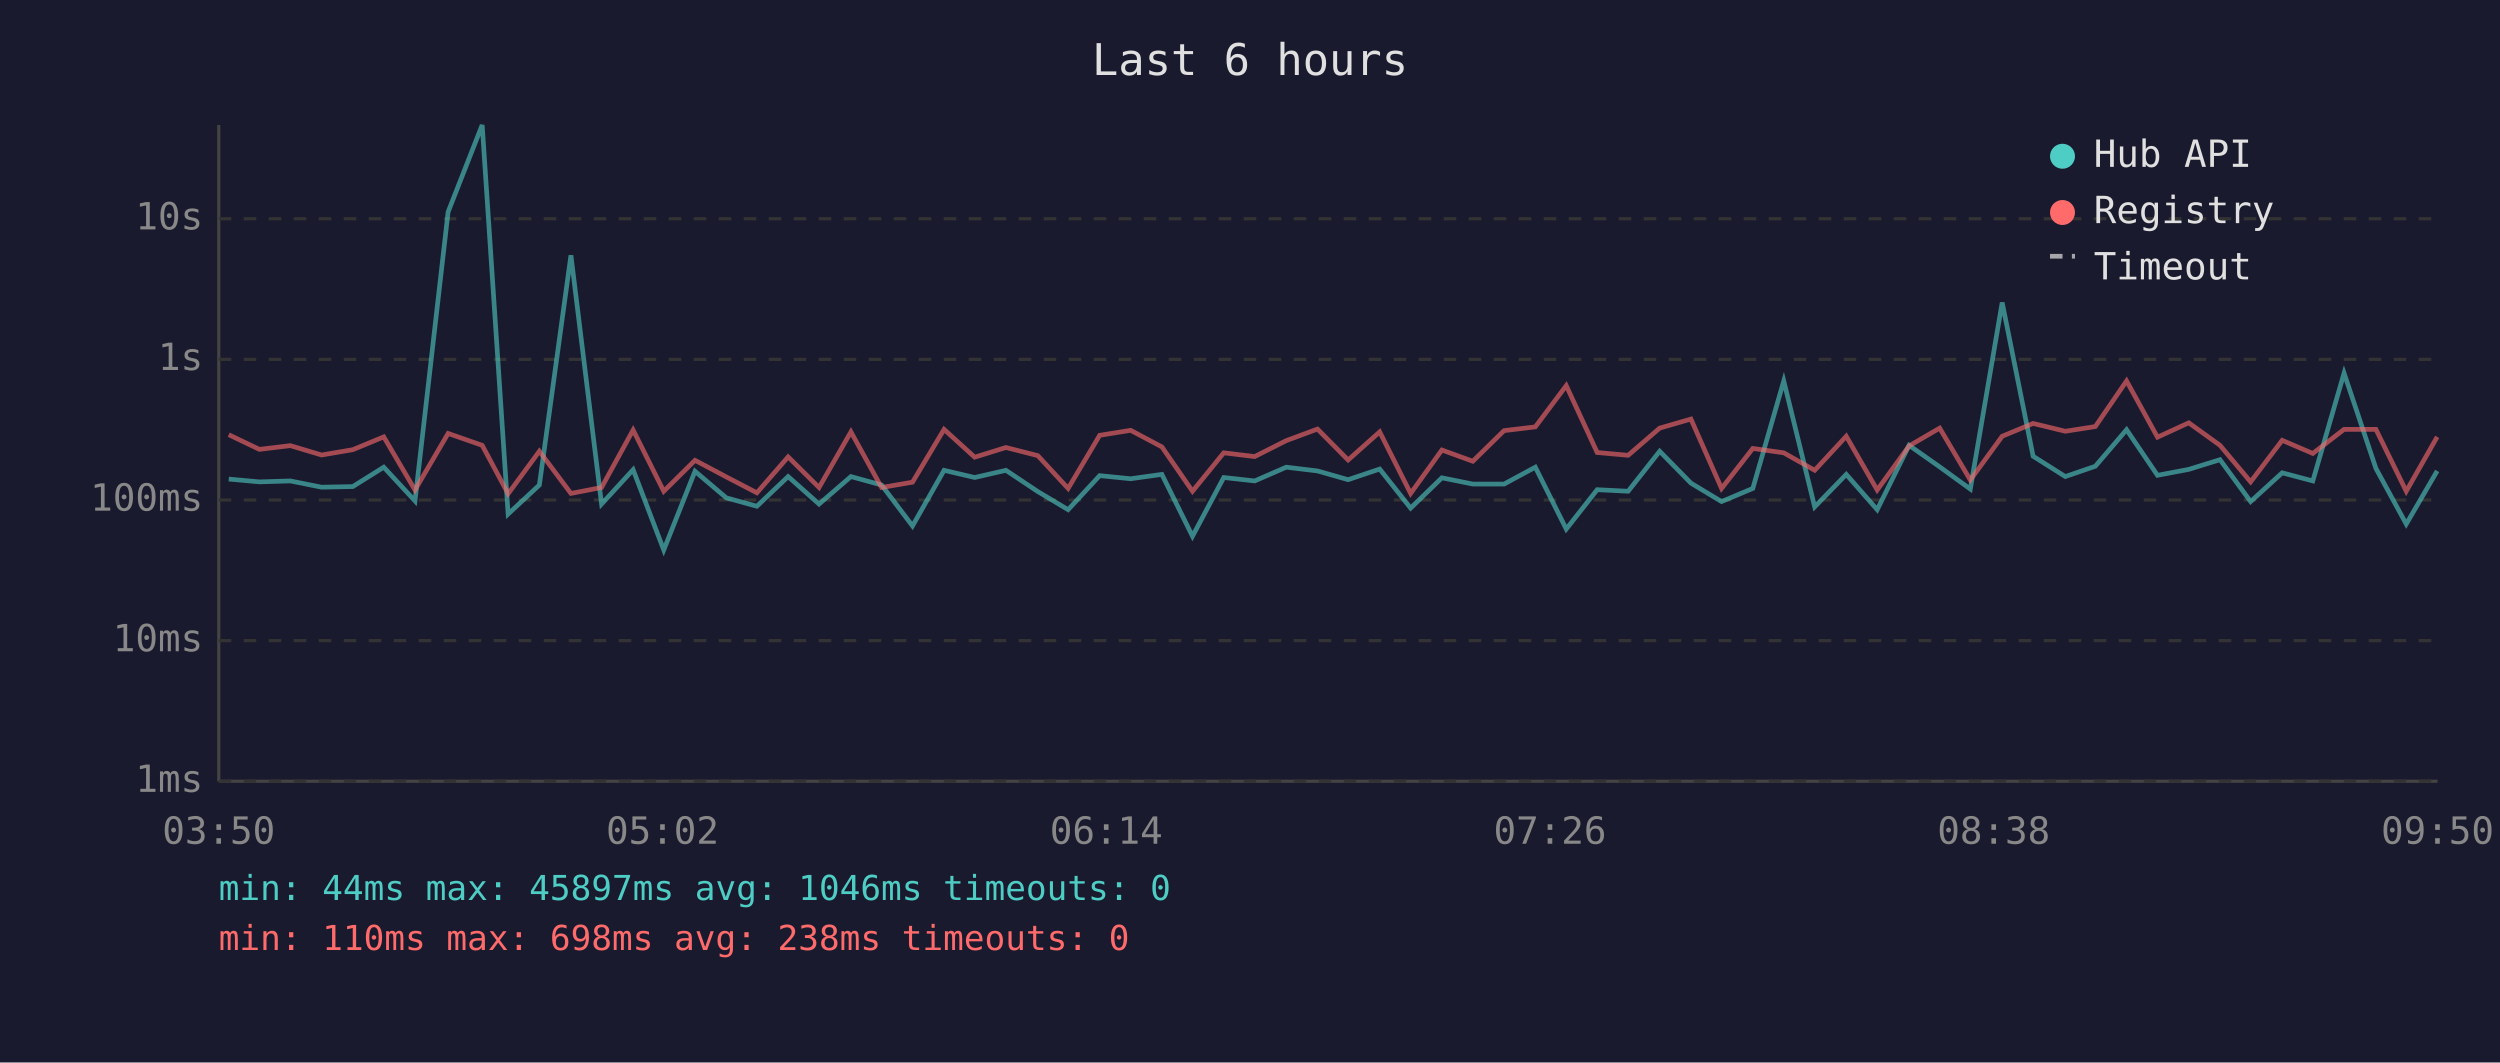
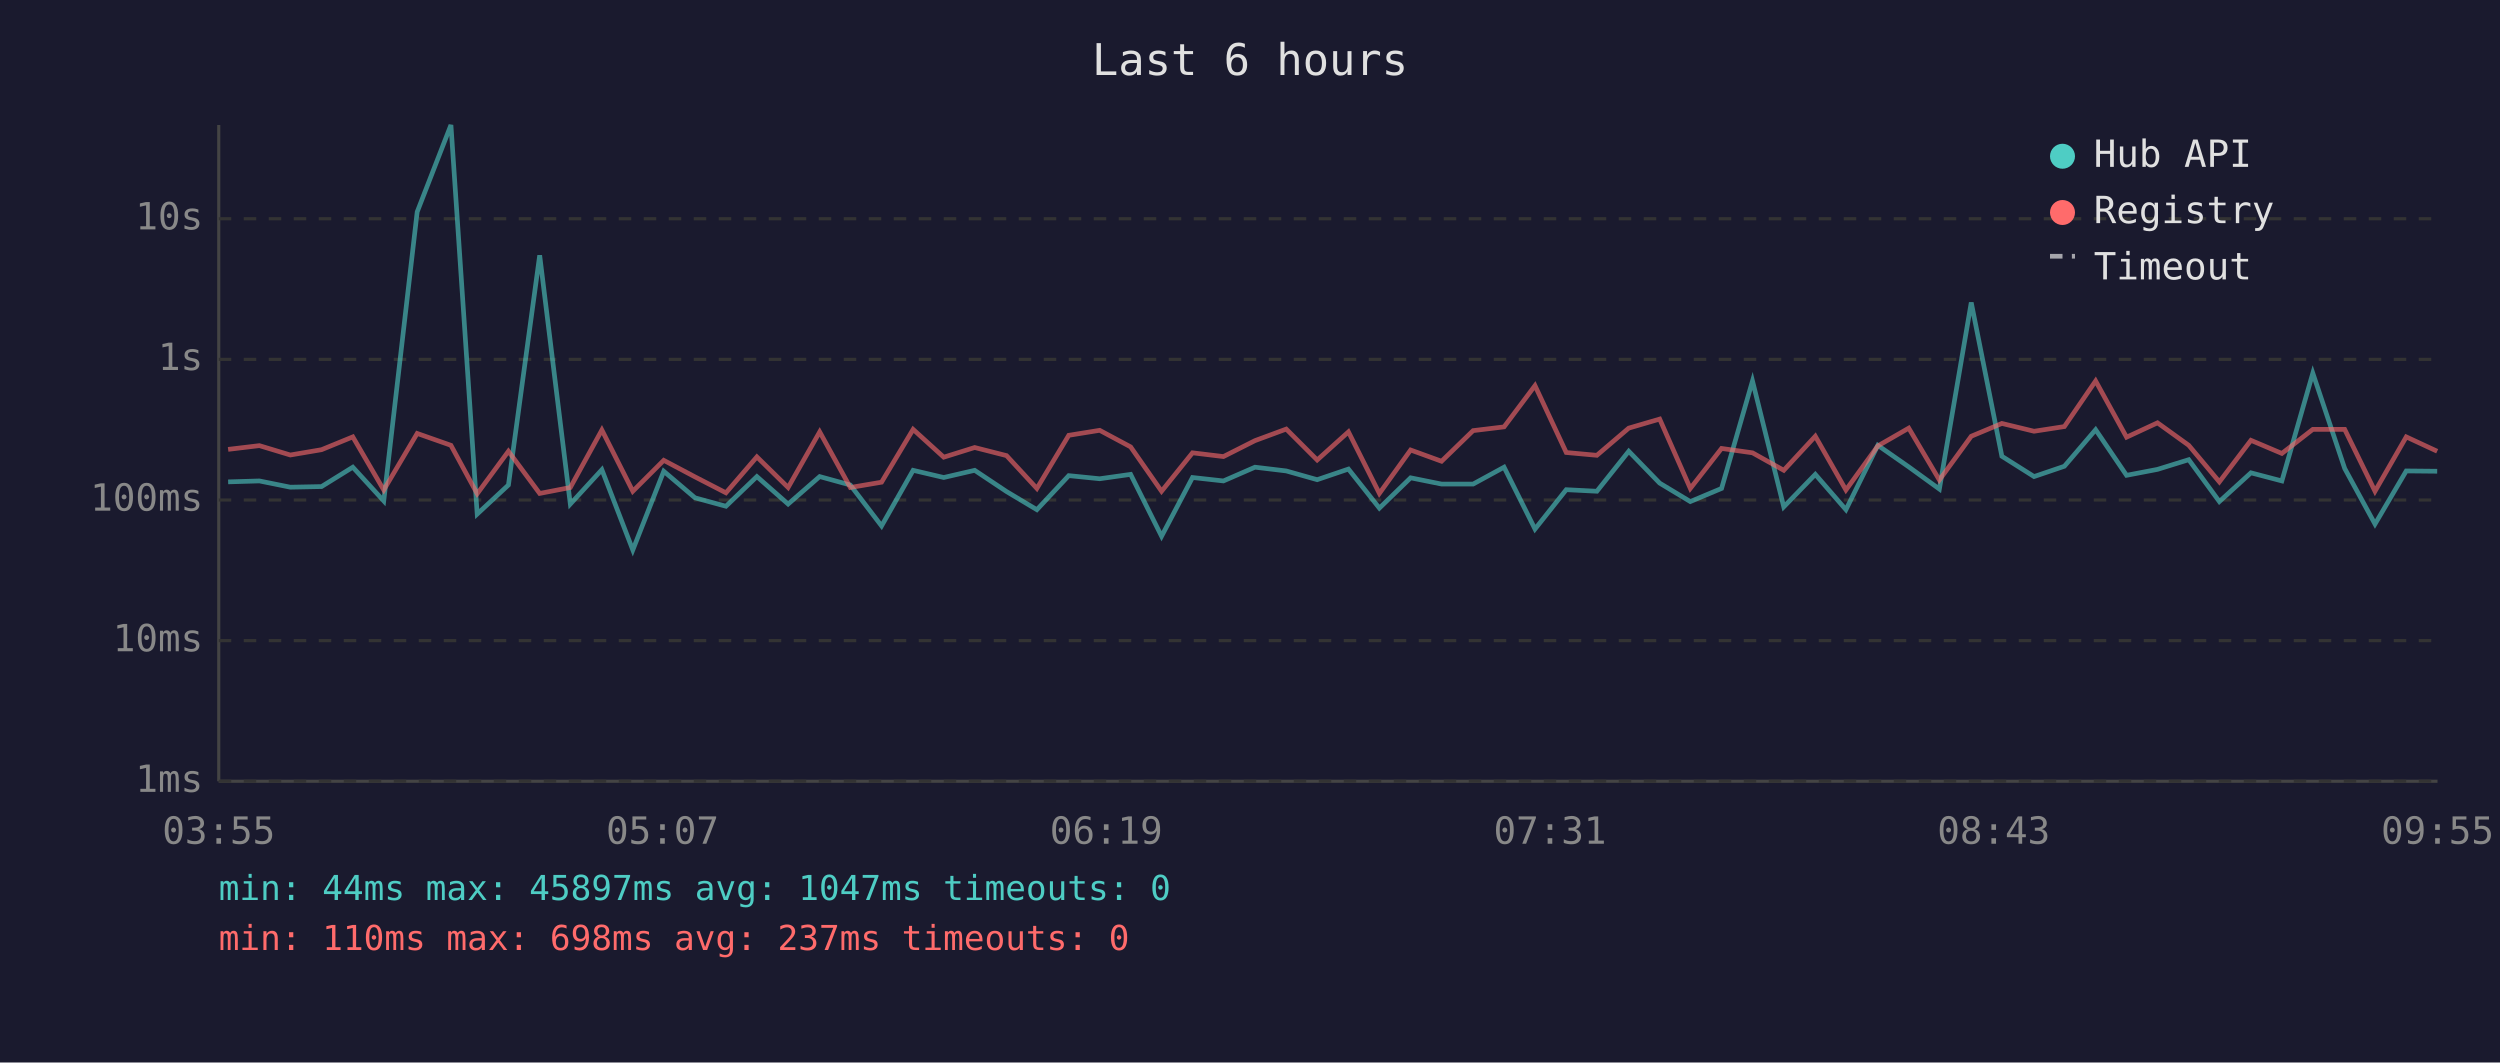
<svg xmlns="http://www.w3.org/2000/svg" viewBox="0 0 800 340" font-family="monospace" font-size="12">
  <rect width="800" height="340" fill="#1a1a2e" />
  <text x="400" y="24" fill="#e0e0e0" font-size="14" text-anchor="middle">Last 6 hours</text>
  <line x1="70" y1="40" x2="70" y2="250" stroke="#444" stroke-width="1" />
  <line x1="70" y1="250" x2="780" y2="250" stroke="#444" stroke-width="1" />
  <line x1="70" y1="250" x2="780" y2="250" stroke="#333" stroke-width="1" stroke-dasharray="4" />
  <text x="65" y="250" fill="#888" text-anchor="end" dominant-baseline="middle">1ms</text>
  <line x1="70" y1="205" x2="780" y2="205" stroke="#333" stroke-width="1" stroke-dasharray="4" />
  <text x="65" y="205" fill="#888" text-anchor="end" dominant-baseline="middle">10ms</text>
  <line x1="70" y1="160" x2="780" y2="160" stroke="#333" stroke-width="1" stroke-dasharray="4" />
  <text x="65" y="160" fill="#888" text-anchor="end" dominant-baseline="middle">100ms</text>
  <line x1="70" y1="115" x2="780" y2="115" stroke="#333" stroke-width="1" stroke-dasharray="4" />
  <text x="65" y="115" fill="#888" text-anchor="end" dominant-baseline="middle">1s</text>
  <line x1="70" y1="70" x2="780" y2="70" stroke="#333" stroke-width="1" stroke-dasharray="4" />
  <text x="65" y="70" fill="#888" text-anchor="end" dominant-baseline="middle">10s</text>
-   <text x="70" y="270" fill="#888" text-anchor="middle">03:50</text>
-   <text x="212" y="270" fill="#888" text-anchor="middle">05:02</text>
-   <text x="354" y="270" fill="#888" text-anchor="middle">06:14</text>
-   <text x="496" y="270" fill="#888" text-anchor="middle">07:26</text>
-   <text x="638" y="270" fill="#888" text-anchor="middle">08:38</text>
-   <text x="780" y="270" fill="#888" text-anchor="middle">09:50</text>
-   <polyline points="73.2,153.3 83.0,154.2 92.9,153.9 102.9,155.9 112.9,155.7 122.8,149.5 132.8,160.3 143.4,67.8 154.3,40.0 162.6,164.5 172.6,155.2 182.7,81.7 192.5,161.3 202.6,150.3 212.4,176.0 222.4,150.8 232.4,159.3 242.2,162.0 252.2,152.5 262.1,161.3 272.3,152.5 282.1,155.2 292.0,168.3 302.1,150.5 311.9,152.8 321.9,150.5 332.1,157.3 341.8,163.1 351.9,152.2 361.8,153.2 371.8,151.8 381.6,171.6 391.6,152.8 401.5,153.9 411.6,149.5 421.6,150.7 431.4,153.5 441.5,150.1 451.4,162.6 461.4,152.9 471.3,154.9 481.3,154.9 491.3,149.5 501.2,169.3 511.1,156.7 521.0,157.2 531.1,144.4 541.1,154.6 550.9,160.5 560.9,156.3 570.8,121.9 580.7,162.2 590.8,151.8 600.7,163.1 610.9,142.5 620.7,149.4 630.5,156.5 640.7,96.8 650.6,146.0 660.9,152.5 670.5,149.2 680.5,137.5 690.4,152.1 700.4,150.2 710.4,147.1 720.2,160.5 730.3,151.3 740.1,153.9 750.1,119.4 760.3,149.9 770.0,167.7 779.9,150.7" fill="none" stroke="#4ecdc4" stroke-width="1.5" opacity="0.6" />
-   <polyline points="73.2,139.1 83.0,143.8 92.9,142.6 102.9,145.6 112.9,143.9 122.8,139.8 132.8,156.8 143.4,138.7 154.3,142.5 162.6,158.0 172.6,144.4 182.7,157.9 192.5,156.0 202.6,137.6 212.4,157.2 222.4,147.3 232.4,152.6 242.2,157.7 252.2,146.2 262.1,156.0 272.3,138.2 282.1,156.0 292.0,154.3 302.1,137.4 311.9,146.3 321.9,143.2 332.1,145.8 341.8,156.3 351.9,139.3 361.8,137.7 371.8,143.0 381.6,157.2 391.6,144.9 401.5,146.1 411.6,141.0 421.6,137.3 431.4,147.2 441.5,138.2 451.4,157.9 461.4,144.0 471.3,147.6 481.3,137.8 491.3,136.6 501.2,123.4 511.1,144.8 521.0,145.7 531.1,137.0 541.1,134.1 550.9,156.3 560.9,143.5 570.8,144.9 580.7,150.5 590.8,139.6 600.7,156.8 610.9,142.7 620.7,137.0 630.5,153.6 640.7,139.6 650.6,135.5 660.9,138.0 670.5,136.5 680.5,121.9 690.4,139.9 700.4,135.3 710.4,142.5 720.2,154.2 730.3,140.9 740.1,145.1 750.1,137.4 760.3,137.4 770.0,157.2 779.9,139.8" fill="none" stroke="#ff6b6b" stroke-width="1.5" opacity="0.6" />
+   <text x="70" y="270" fill="#888" text-anchor="middle">03:55</text>
+   <text x="212" y="270" fill="#888" text-anchor="middle">05:07</text>
+   <text x="354" y="270" fill="#888" text-anchor="middle">06:19</text>
+   <text x="496" y="270" fill="#888" text-anchor="middle">07:31</text>
+   <text x="638" y="270" fill="#888" text-anchor="middle">08:43</text>
+   <text x="780" y="270" fill="#888" text-anchor="middle">09:55</text>
+   <polyline points="73.0,154.2 83.0,153.9 92.9,155.9 102.9,155.7 112.9,149.5 122.8,160.3 133.5,67.8 144.3,40.0 152.7,164.5 162.7,155.2 172.7,81.7 182.5,161.3 192.6,150.3 202.5,176.0 212.4,150.8 222.4,159.3 232.3,162.0 242.2,152.5 252.2,161.3 262.3,152.5 272.1,155.2 282.1,168.3 292.2,150.5 302.0,152.8 311.9,150.5 322.1,157.3 331.8,163.1 342.0,152.2 351.9,153.2 361.8,151.8 371.7,171.6 381.6,152.8 391.5,153.9 401.6,149.5 411.6,150.7 421.5,153.5 431.5,150.1 441.4,162.6 451.4,152.9 461.3,154.9 471.4,154.9 481.3,149.5 491.2,169.3 501.2,156.7 511.0,157.2 521.2,144.4 531.1,154.6 540.9,160.5 550.9,156.3 560.8,121.9 570.8,162.2 580.9,151.8 590.7,163.1 600.9,142.5 610.8,149.4 620.6,156.5 630.8,96.8 640.6,146.0 650.9,152.5 660.6,149.2 670.6,137.5 680.5,152.1 690.4,150.2 700.4,147.1 710.2,160.5 720.3,151.3 730.2,153.9 740.1,119.4 750.3,149.9 760.0,167.7 770.0,150.7 779.9,150.8" fill="none" stroke="#4ecdc4" stroke-width="1.5" opacity="0.6" />
+   <polyline points="73.0,143.8 83.0,142.6 92.9,145.6 102.9,143.9 112.9,139.8 122.8,156.8 133.5,138.7 144.3,142.5 152.7,158.0 162.7,144.4 172.7,157.9 182.5,156.0 192.6,137.6 202.5,157.2 212.4,147.3 222.4,152.6 232.3,157.7 242.2,146.2 252.2,156.0 262.3,138.2 272.1,156.0 282.1,154.3 292.2,137.4 302.0,146.3 311.9,143.2 322.1,145.8 331.8,156.3 342.0,139.3 351.9,137.7 361.8,143.0 371.7,157.2 381.6,144.9 391.5,146.1 401.6,141.0 411.6,137.3 421.5,147.2 431.5,138.2 441.4,157.9 451.4,144.0 461.3,147.6 471.4,137.8 481.3,136.6 491.2,123.4 501.2,144.8 511.0,145.7 521.2,137.0 531.1,134.1 540.9,156.3 550.9,143.5 560.8,144.9 570.8,150.5 580.9,139.6 590.7,156.8 600.9,142.7 610.8,137.0 620.6,153.6 630.8,139.6 640.6,135.5 650.9,138.0 660.6,136.5 670.6,121.9 680.5,139.9 690.4,135.3 700.4,142.5 710.2,154.2 720.3,140.9 730.2,145.1 740.1,137.4 750.3,137.4 760.0,157.2 770.0,139.8 779.9,144.4" fill="none" stroke="#ff6b6b" stroke-width="1.5" opacity="0.6" />
  <circle cx="660" cy="50" r="4" fill="#4ecdc4" />
  <text x="670" y="50" fill="#e0e0e0" dominant-baseline="middle">Hub API</text>
  <circle cx="660" cy="68" r="4" fill="#ff6b6b" />
  <text x="670" y="68" fill="#e0e0e0" dominant-baseline="middle">Registry</text>
  <line x1="656" y1="82" x2="664" y2="82" stroke="#e0e0e0" stroke-width="1.5" stroke-dasharray="4,3" opacity="0.7" />
  <text x="670" y="86" fill="#e0e0e0" dominant-baseline="middle">Timeout</text>
-   <text x="70" y="288" fill="#4ecdc4" font-size="11">min: 44ms  max: 45897ms  avg: 1046ms  timeouts: 0</text>
-   <text x="70" y="304" fill="#ff6b6b" font-size="11">min: 110ms  max: 698ms  avg: 238ms  timeouts: 0</text>
+   <text x="70" y="288" fill="#4ecdc4" font-size="11">min: 44ms  max: 45897ms  avg: 1047ms  timeouts: 0</text>
+   <text x="70" y="304" fill="#ff6b6b" font-size="11">min: 110ms  max: 698ms  avg: 237ms  timeouts: 0</text>
</svg>
